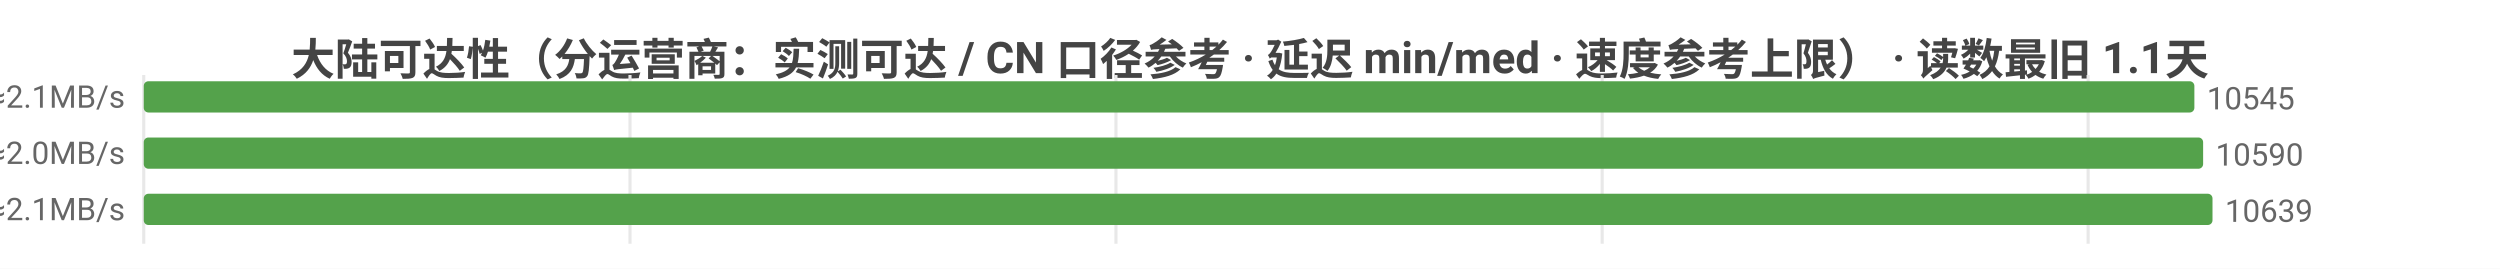
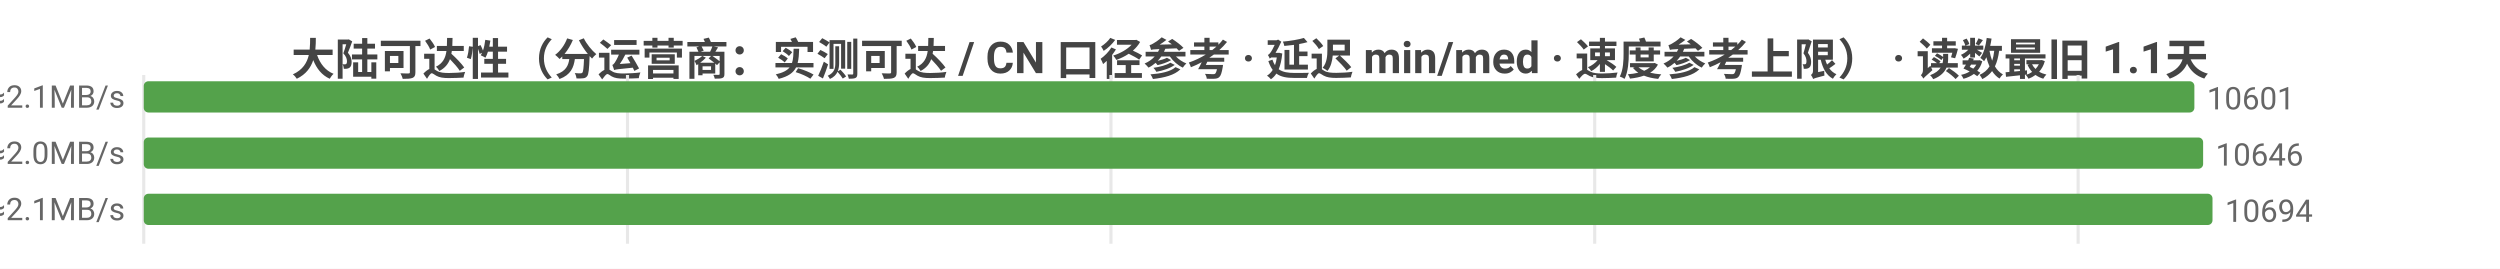
<svg xmlns="http://www.w3.org/2000/svg" width="800" height="86" viewBox="0 0 800 86">
  <rect width="800" height="86" fill="#ffffff" />
  <style>text{font-family:system-ui,-apple-system,'Segoe UI',Roboto,'PingFang SC','Microsoft YaHei','Noto Sans CJK SC',sans-serif}.g{stroke:#e8e8e8;stroke-width:1}.a{stroke:#999;stroke-width:1}.t{font-size:10px;fill:#666}.m{font-size:10px;text-anchor:middle;fill:#666}.e{font-size:10px;text-anchor:end;fill:#666}.l{font-size:11px;fill:#333}.tt{font-size:14px;font-weight:600;text-anchor:middle;fill:#444}.em{font-size:13px;text-anchor:middle;fill:#999}</style>
  <text class="tt" x="400.0" y="24">大陆可达性（分运营商：实测可达 / CN 口径参考 · 延迟 min/med · 速度参考上限） · 读数最旧 1.1天</text>
  <line class="g" x1="46" y1="24" x2="46" y2="78" />
-   <line class="g" x1="201.6" y1="24" x2="201.6" y2="78" />
-   <line class="g" x1="357.1" y1="24" x2="357.1" y2="78" />
-   <line class="g" x1="512.7" y1="24" x2="512.7" y2="78" />
-   <line class="g" x1="668.2" y1="24" x2="668.2" y2="78" />
-   <text class="e" x="40" y="35">中国电信  实测可达 10545/10691 · CN口径 11966  min10/med228ms  ≈2.1MB/s</text>
+   <line class="g" x1="200.8" y1="24" x2="200.8" y2="78" />
+   <line class="g" x1="355.5" y1="24" x2="355.5" y2="78" />
+   <line class="g" x1="510.3" y1="24" x2="510.3" y2="78" />
+   <line class="g" x1="665.0" y1="24" x2="665.0" y2="78" />
+   <text class="e" x="40" y="35">中国电信  实测可达 10601/10751 · CN口径 12019  min7/med228ms  ≈2.1MB/s</text>
  <rect x="46" y="26" width="656.2" height="10" fill="#54a24b" rx="1.5" />
-   <text class="t" x="706.2" y="35">10545</text>
-   <text class="e" x="40" y="53">中国联通  实测可达 10590/10747 · CN口径 11966  min7/med241ms  ≈2.0MB/s</text>
+   <text class="t" x="706.2" y="35">10601</text>
+   <text class="e" x="40" y="53">中国联通  实测可达 10646/10807 · CN口径 12019  min7/med241ms  ≈2.0MB/s</text>
  <rect x="46" y="44" width="659.0" height="10" fill="#54a24b" rx="1.5" />
-   <text class="t" x="709.0" y="53">10590</text>
-   <text class="e" x="40" y="71">中国移动  实测可达 10639/10791 · CN口径 11966  min5/med233ms  ≈2.1MB/s</text>
+   <text class="t" x="709.0" y="53">10646</text>
+   <text class="e" x="40" y="71">中国移动  实测可达 10694/10849 · CN口径 12019  min5/med233ms  ≈2.1MB/s</text>
  <rect x="46" y="62" width="662" height="10" fill="#54a24b" rx="1.5" />
-   <text class="t" x="712" y="71">10639</text>
+   <text class="t" x="712" y="71">10694</text>
</svg>
